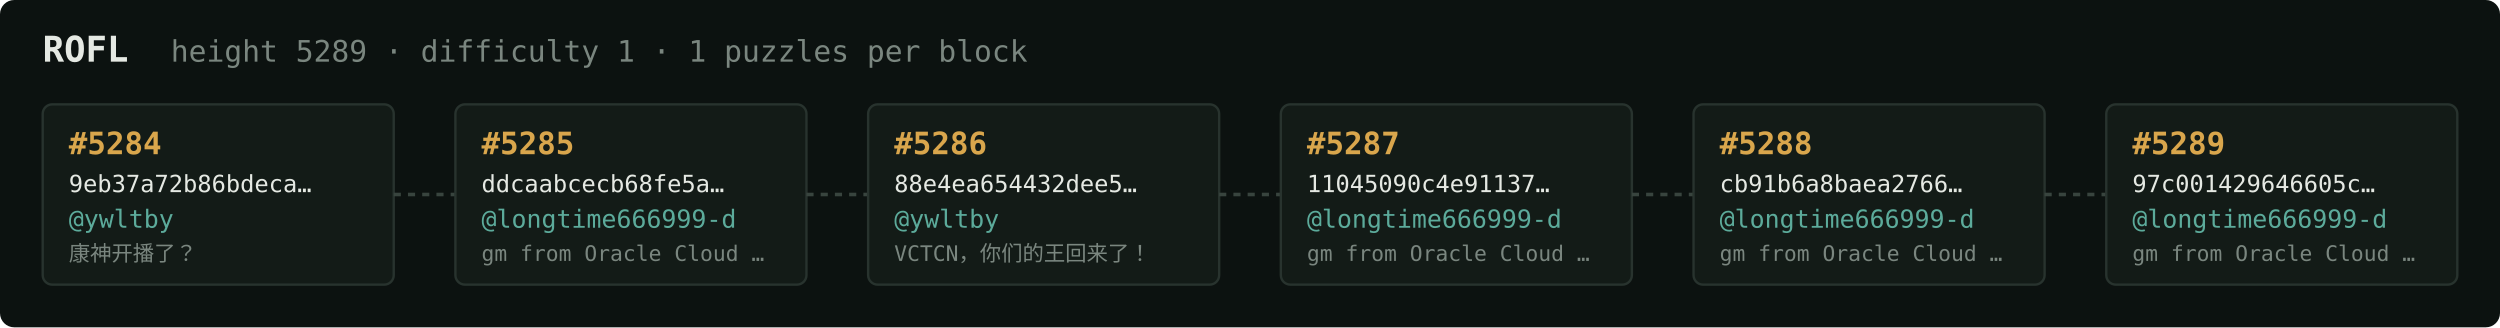
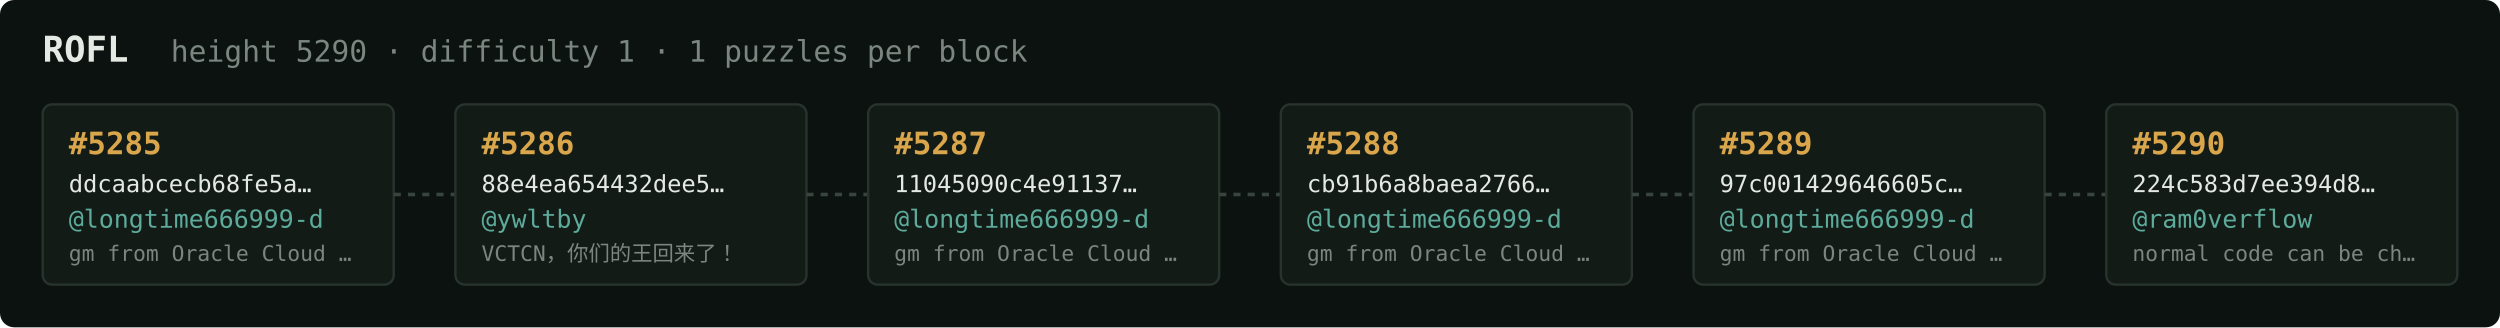
<svg xmlns="http://www.w3.org/2000/svg" width="1054" height="138" viewBox="0 0 1054 138" font-family="ui-monospace,SFMono-Regular,Menlo,monospace">
  <rect fill="#0c1210" width="1054" height="138" rx="6" />
  <text x="18" y="26" fill="#e5e9e3" font-size="15" font-weight="700">ROFL</text>
-   <text x="72" y="26" fill="#7a867f" font-size="12.5">height 5289 · difficulty 1 · 1 puzzles per block</text>
+   <text x="72" y="26" fill="#7a867f" font-size="12.5">height 5290 · difficulty 1 · 1 puzzles per block</text>
  <rect x="18" y="44" width="148" height="76" rx="4" fill="#131b17" stroke="#28332e" stroke-width="1" />
-   <text x="29" y="65" fill="#d9a64c" font-size="13" font-weight="700">#5284</text>
-   <text x="29" y="81" fill="#e5e9e3" font-size="10">9eb37a72b86bdeca…</text>
-   <text x="29" y="96" fill="#5cab9b" font-size="10.5">@ywltby</text>
-   <text x="29" y="110" fill="#7a867f" font-size="9">康神开播了？</text>
+   <text x="29" y="65" fill="#d9a64c" font-size="13" font-weight="700">#5285</text>
+   <text x="29" y="81" fill="#e5e9e3" font-size="10">ddcaabcecb68fe5a…</text>
+   <text x="29" y="96" fill="#5cab9b" font-size="10.5">@longtime666999-d</text>
+   <text x="29" y="110" fill="#7a867f" font-size="9">gm from Oracle Cloud …</text>
  <line x1="166" y1="82.0" x2="192" y2="82.0" stroke="#38443e" stroke-width="1.5" stroke-dasharray="3 3" />
  <rect x="192" y="44" width="148" height="76" rx="4" fill="#131b17" stroke="#28332e" stroke-width="1" />
-   <text x="203" y="65" fill="#d9a64c" font-size="13" font-weight="700">#5285</text>
-   <text x="203" y="81" fill="#e5e9e3" font-size="10">ddcaabcecb68fe5a…</text>
-   <text x="203" y="96" fill="#5cab9b" font-size="10.5">@longtime666999-d</text>
-   <text x="203" y="110" fill="#7a867f" font-size="9">gm from Oracle Cloud …</text>
+   <text x="203" y="65" fill="#d9a64c" font-size="13" font-weight="700">#5286</text>
+   <text x="203" y="81" fill="#e5e9e3" font-size="10">88e4ea654432dee5…</text>
+   <text x="203" y="96" fill="#5cab9b" font-size="10.5">@ywltby</text>
+   <text x="203" y="110" fill="#7a867f" font-size="9">VCTCN，你们的王回来了！</text>
  <line x1="340" y1="82.0" x2="366" y2="82.0" stroke="#38443e" stroke-width="1.5" stroke-dasharray="3 3" />
  <rect x="366" y="44" width="148" height="76" rx="4" fill="#131b17" stroke="#28332e" stroke-width="1" />
-   <text x="377" y="65" fill="#d9a64c" font-size="13" font-weight="700">#5286</text>
-   <text x="377" y="81" fill="#e5e9e3" font-size="10">88e4ea654432dee5…</text>
-   <text x="377" y="96" fill="#5cab9b" font-size="10.5">@ywltby</text>
-   <text x="377" y="110" fill="#7a867f" font-size="9">VCTCN，你们的王回来了！</text>
+   <text x="377" y="65" fill="#d9a64c" font-size="13" font-weight="700">#5287</text>
+   <text x="377" y="81" fill="#e5e9e3" font-size="10">11045090c4e91137…</text>
+   <text x="377" y="96" fill="#5cab9b" font-size="10.5">@longtime666999-d</text>
+   <text x="377" y="110" fill="#7a867f" font-size="9">gm from Oracle Cloud …</text>
  <line x1="514" y1="82.0" x2="540" y2="82.0" stroke="#38443e" stroke-width="1.5" stroke-dasharray="3 3" />
  <rect x="540" y="44" width="148" height="76" rx="4" fill="#131b17" stroke="#28332e" stroke-width="1" />
-   <text x="551" y="65" fill="#d9a64c" font-size="13" font-weight="700">#5287</text>
-   <text x="551" y="81" fill="#e5e9e3" font-size="10">11045090c4e91137…</text>
+   <text x="551" y="65" fill="#d9a64c" font-size="13" font-weight="700">#5288</text>
+   <text x="551" y="81" fill="#e5e9e3" font-size="10">cb91b6a8baea2766…</text>
  <text x="551" y="96" fill="#5cab9b" font-size="10.5">@longtime666999-d</text>
  <text x="551" y="110" fill="#7a867f" font-size="9">gm from Oracle Cloud …</text>
  <line x1="688" y1="82.0" x2="714" y2="82.0" stroke="#38443e" stroke-width="1.5" stroke-dasharray="3 3" />
  <rect x="714" y="44" width="148" height="76" rx="4" fill="#131b17" stroke="#28332e" stroke-width="1" />
-   <text x="725" y="65" fill="#d9a64c" font-size="13" font-weight="700">#5288</text>
-   <text x="725" y="81" fill="#e5e9e3" font-size="10">cb91b6a8baea2766…</text>
+   <text x="725" y="65" fill="#d9a64c" font-size="13" font-weight="700">#5289</text>
+   <text x="725" y="81" fill="#e5e9e3" font-size="10">97c001429646605c…</text>
  <text x="725" y="96" fill="#5cab9b" font-size="10.5">@longtime666999-d</text>
  <text x="725" y="110" fill="#7a867f" font-size="9">gm from Oracle Cloud …</text>
  <line x1="862" y1="82.0" x2="888" y2="82.0" stroke="#38443e" stroke-width="1.5" stroke-dasharray="3 3" />
  <rect x="888" y="44" width="148" height="76" rx="4" fill="#131b17" stroke="#28332e" stroke-width="1" />
-   <text x="899" y="65" fill="#d9a64c" font-size="13" font-weight="700">#5289</text>
-   <text x="899" y="81" fill="#e5e9e3" font-size="10">97c001429646605c…</text>
-   <text x="899" y="96" fill="#5cab9b" font-size="10.5">@longtime666999-d</text>
-   <text x="899" y="110" fill="#7a867f" font-size="9">gm from Oracle Cloud …</text>
+   <text x="899" y="65" fill="#d9a64c" font-size="13" font-weight="700">#5290</text>
+   <text x="899" y="81" fill="#e5e9e3" font-size="10">224c583d7ee394d8…</text>
+   <text x="899" y="96" fill="#5cab9b" font-size="10.5">@ram0verflow</text>
+   <text x="899" y="110" fill="#7a867f" font-size="9">normal code can be ch…</text>
</svg>
